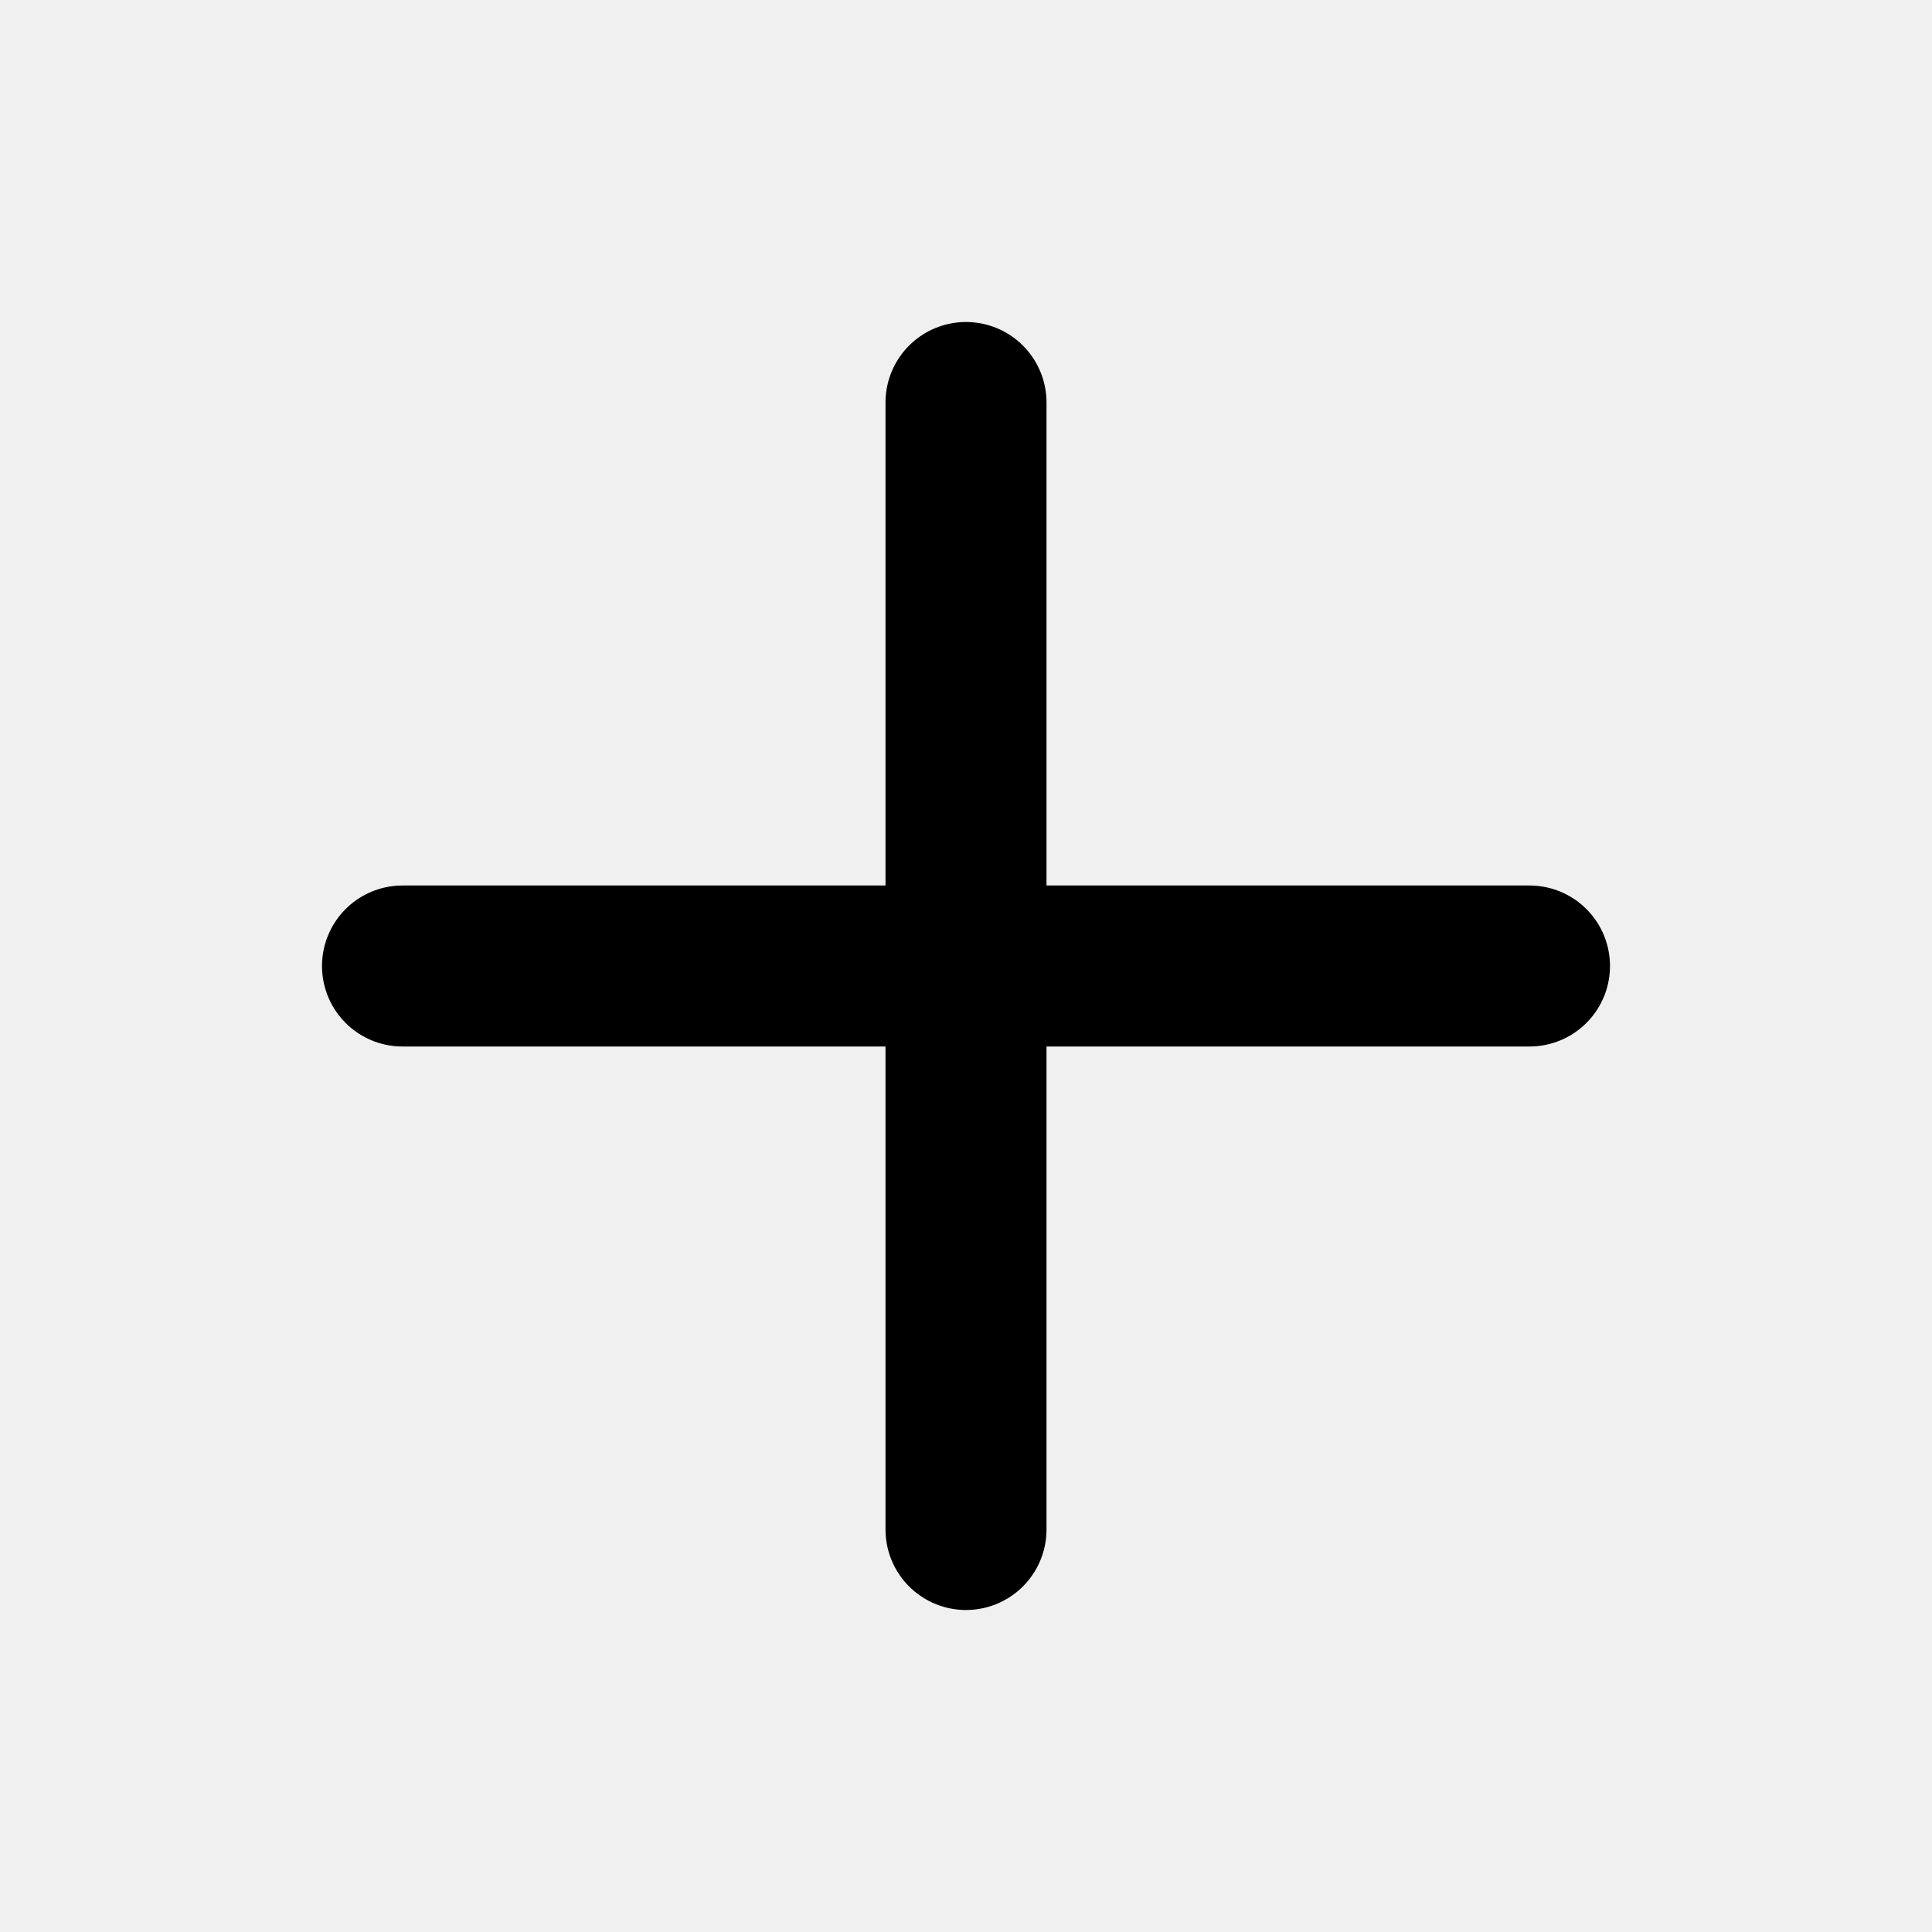
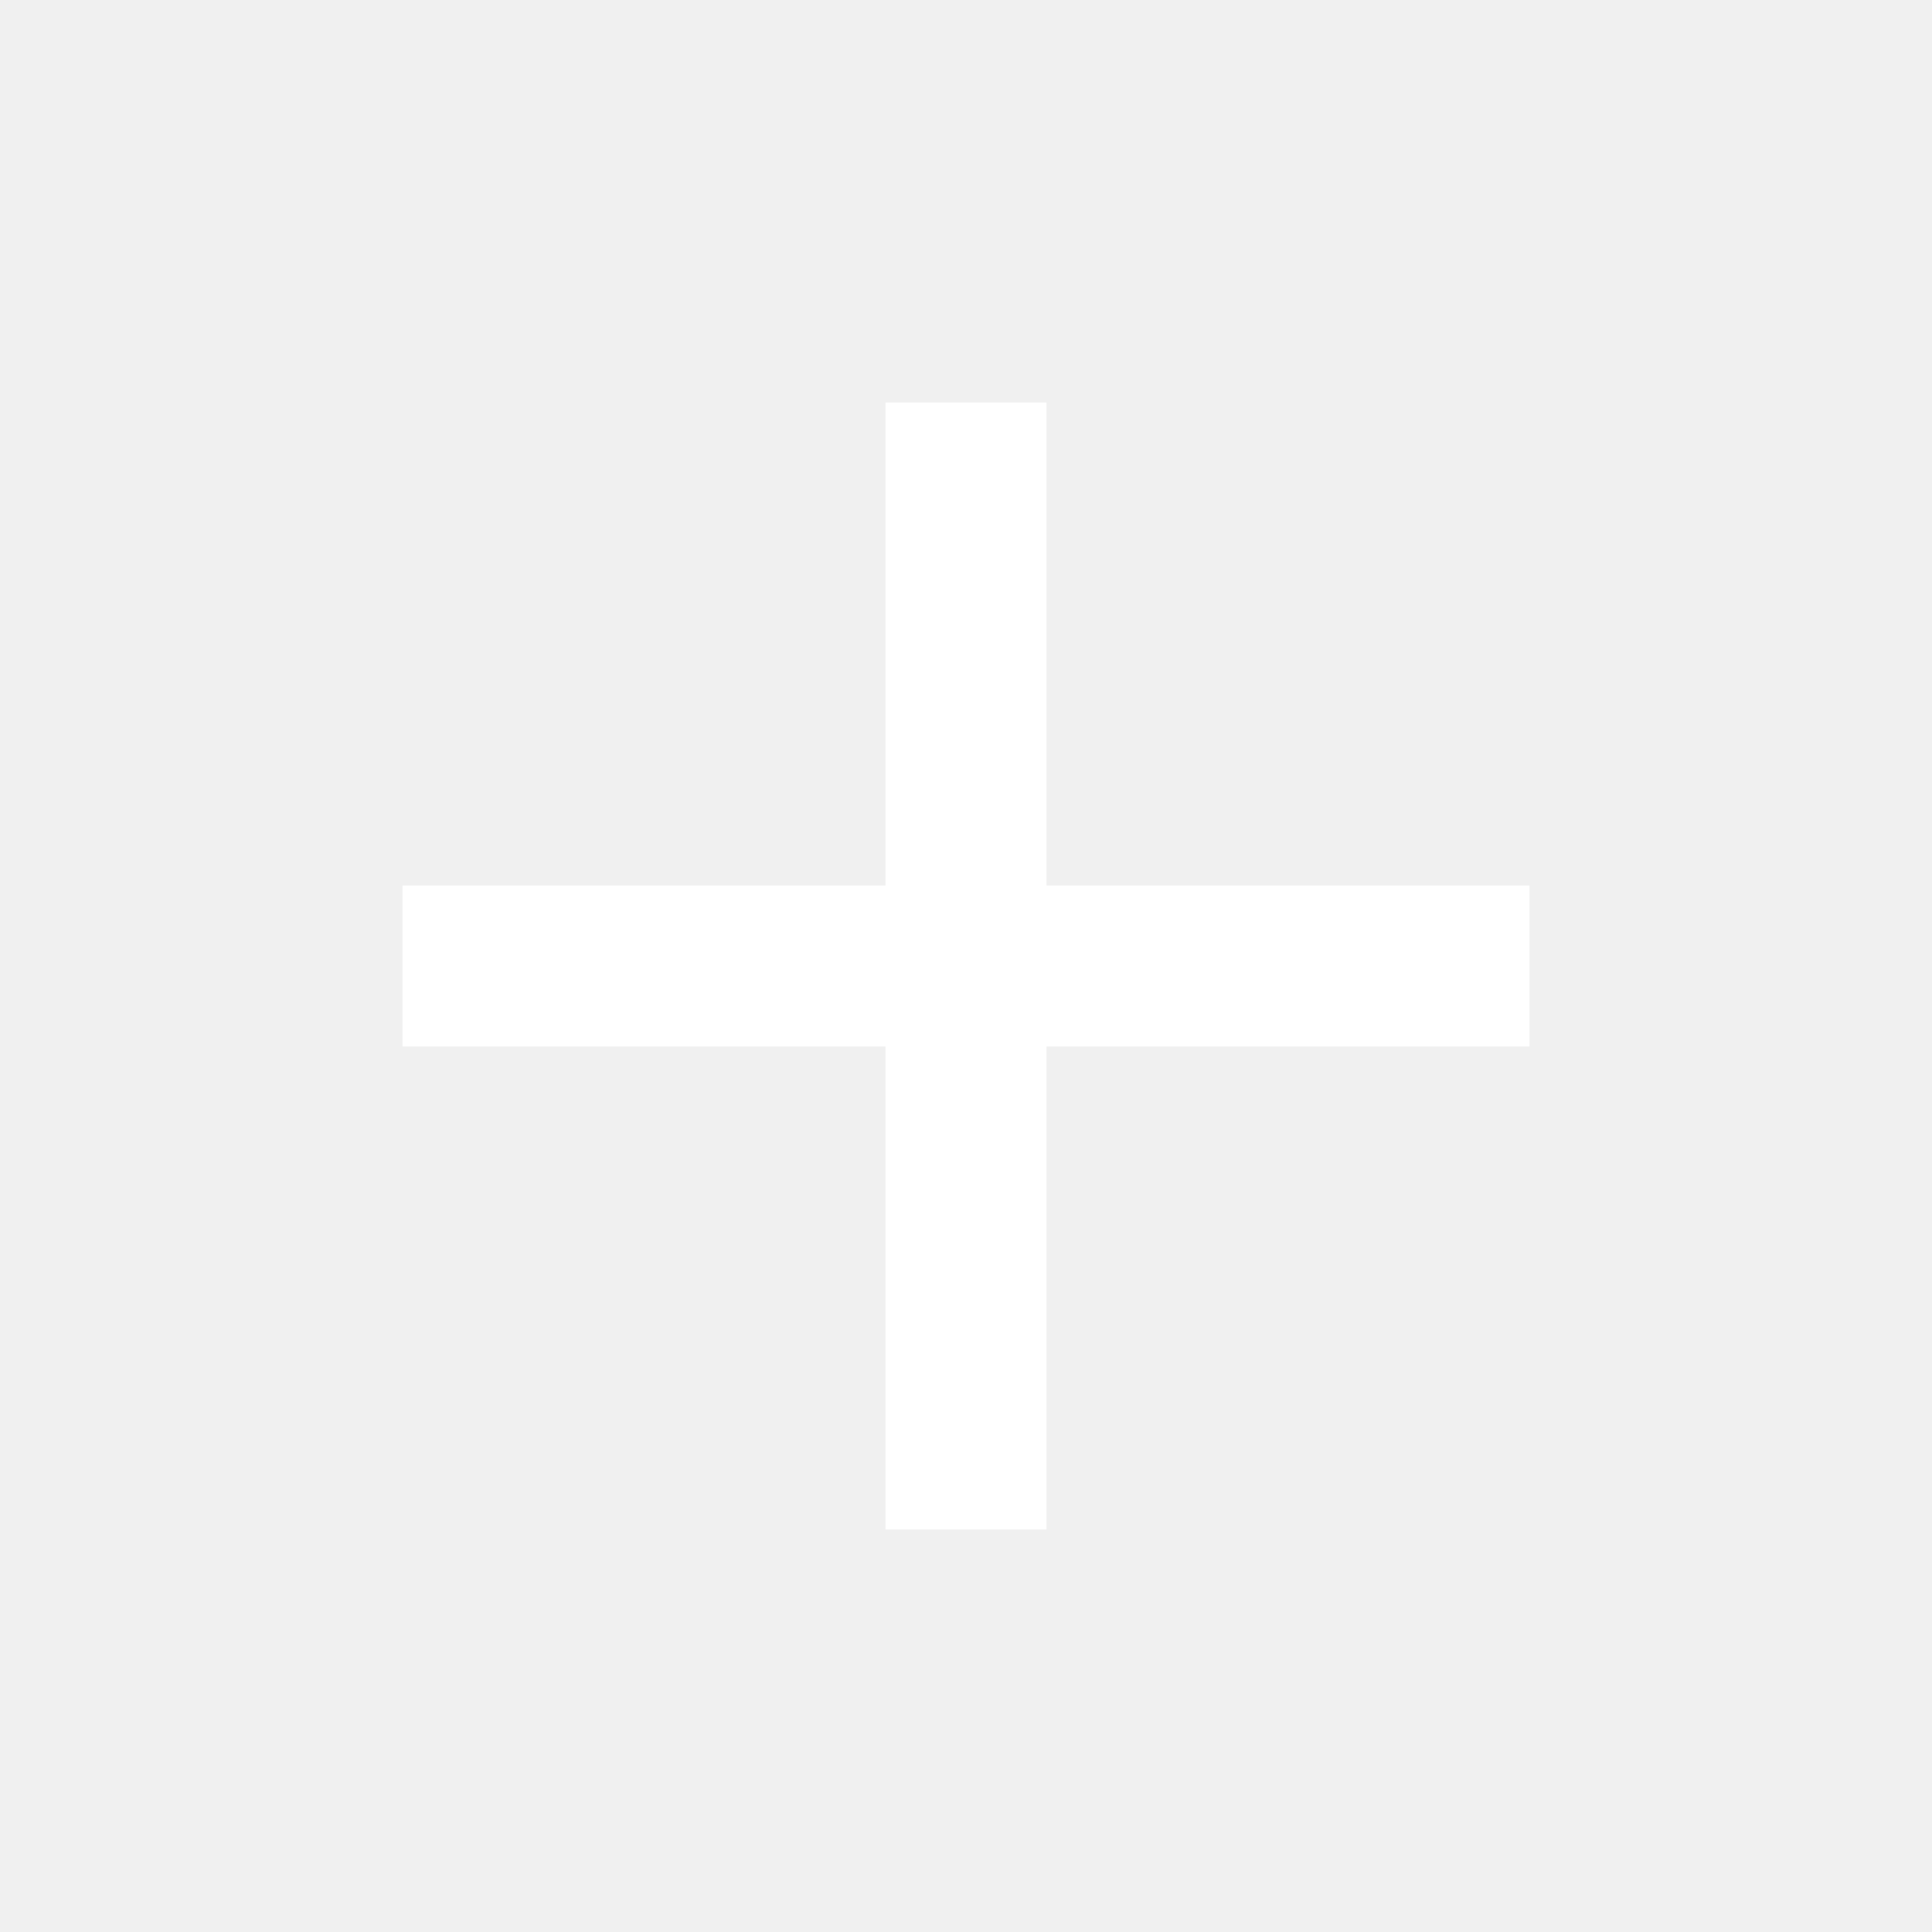
- <svg xmlns="http://www.w3.org/2000/svg" width="24" height="24" viewBox="0 0 24 24" fill="none" stroke="currentColor" stroke-width="2" stroke-linecap="round" stroke-linejoin="round" class="feather feather-plus">
-   <line x1="12" y1="5" x2="12" y2="19" />
-   <line x1="5" y1="12" x2="19" y2="12" />
+ <svg xmlns="http://www.w3.org/2000/svg" height="24px" viewBox="0 -960 960 960" width="24px" fill="#FFFFFF">
+   <path d="M440-440H200v-80h240v-240h80v240h240v80H520v240h-80v-240Z" />
</svg>
